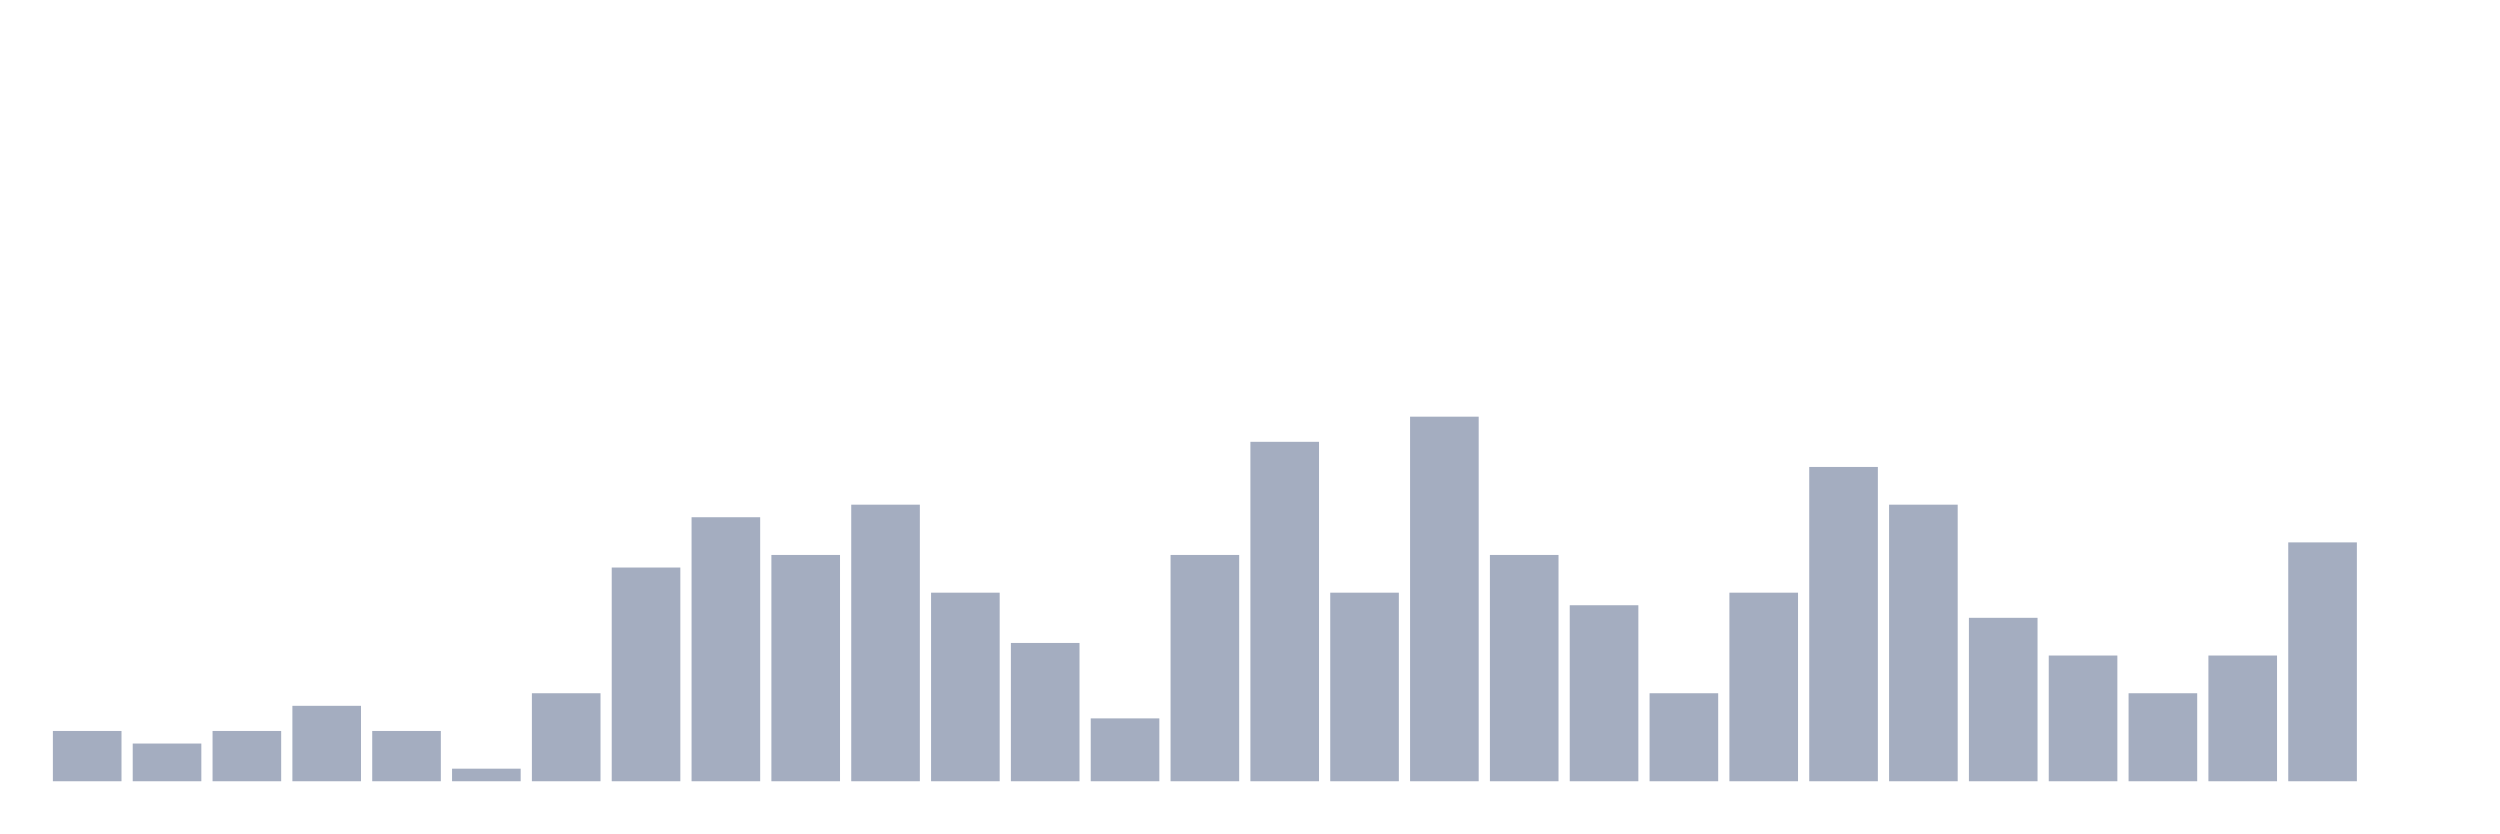
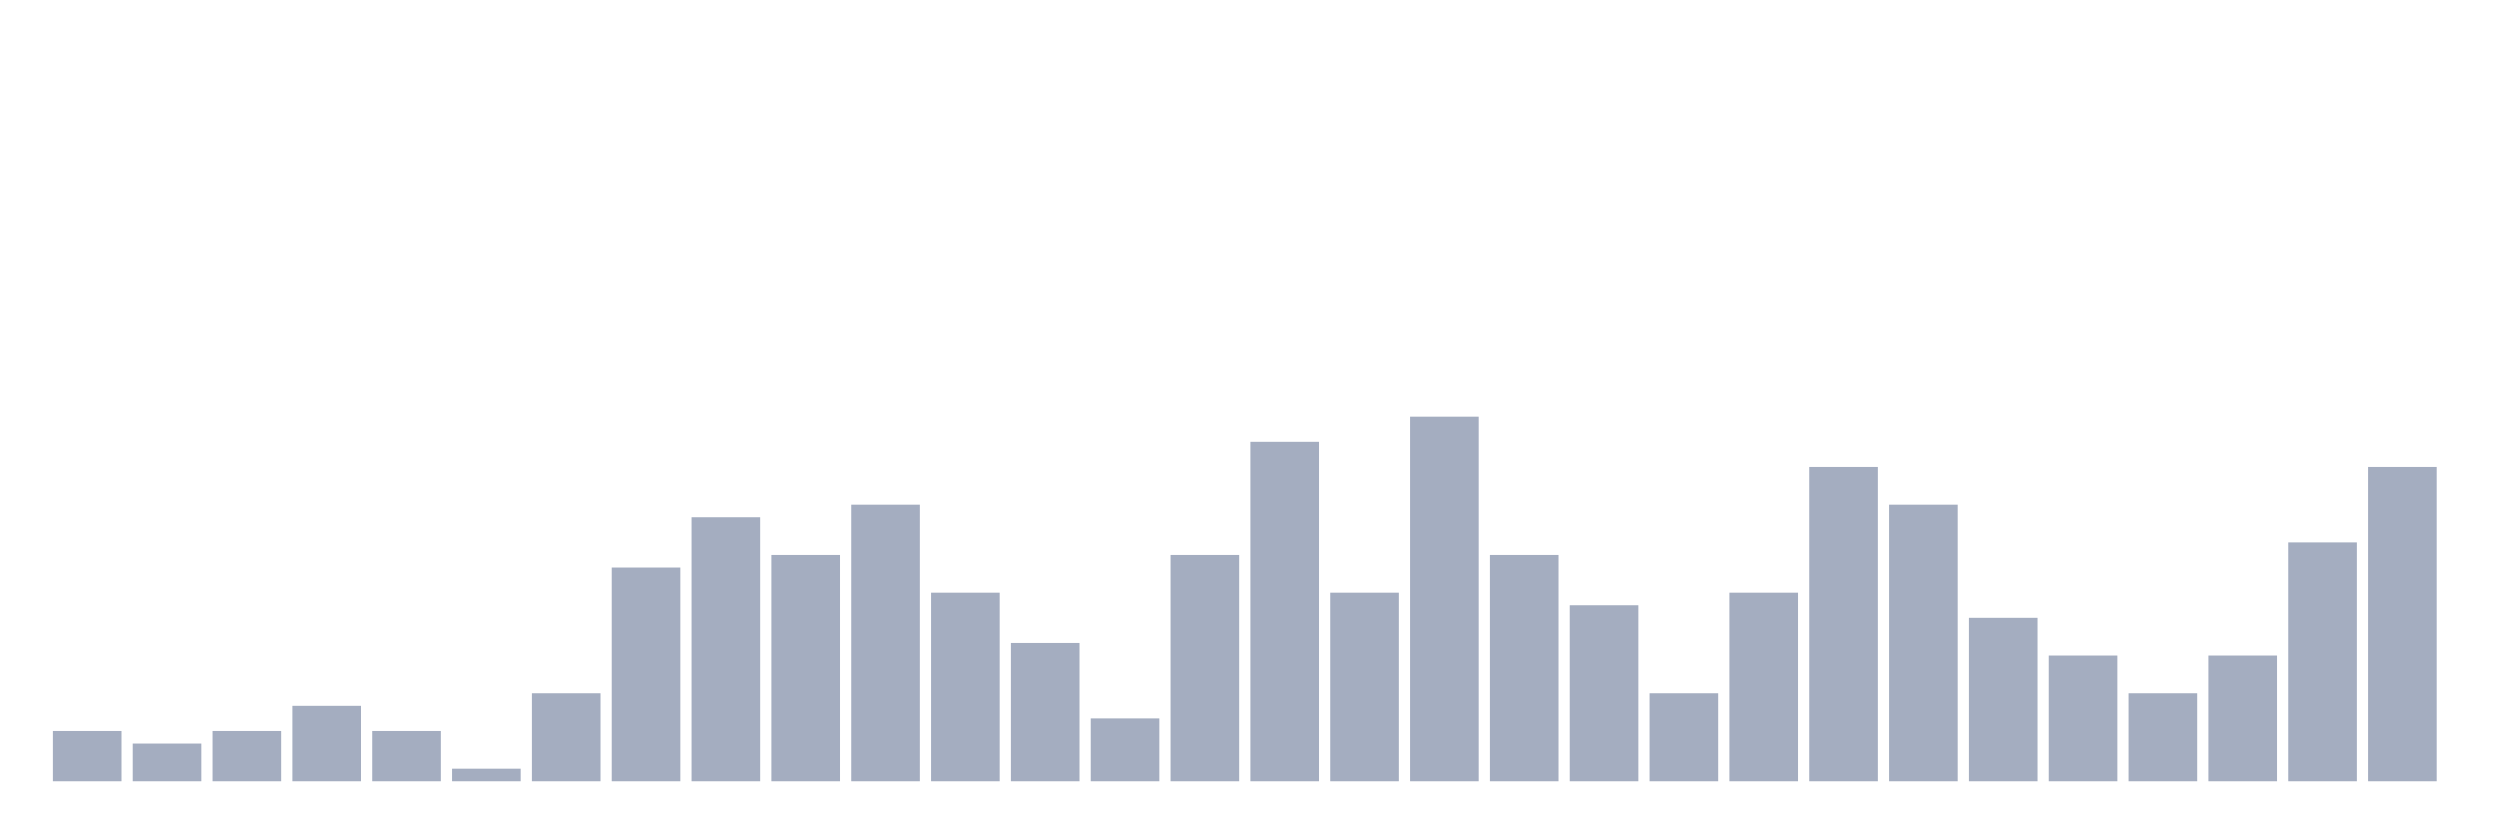
<svg xmlns="http://www.w3.org/2000/svg" viewBox="0 0 480 160">
  <g transform="translate(10,10)">
    <rect class="bar" x="0.153" width="13.175" y="130.345" height="9.655" fill="rgb(164,173,192)" />
    <rect class="bar" x="15.482" width="13.175" y="132.759" height="7.241" fill="rgb(164,173,192)" />
    <rect class="bar" x="30.81" width="13.175" y="130.345" height="9.655" fill="rgb(164,173,192)" />
    <rect class="bar" x="46.138" width="13.175" y="125.517" height="14.483" fill="rgb(164,173,192)" />
    <rect class="bar" x="61.466" width="13.175" y="130.345" height="9.655" fill="rgb(164,173,192)" />
    <rect class="bar" x="76.794" width="13.175" y="137.586" height="2.414" fill="rgb(164,173,192)" />
    <rect class="bar" x="92.123" width="13.175" y="123.103" height="16.897" fill="rgb(164,173,192)" />
    <rect class="bar" x="107.451" width="13.175" y="98.966" height="41.034" fill="rgb(164,173,192)" />
    <rect class="bar" x="122.779" width="13.175" y="89.31" height="50.69" fill="rgb(164,173,192)" />
    <rect class="bar" x="138.107" width="13.175" y="96.552" height="43.448" fill="rgb(164,173,192)" />
    <rect class="bar" x="153.436" width="13.175" y="86.897" height="53.103" fill="rgb(164,173,192)" />
    <rect class="bar" x="168.764" width="13.175" y="103.793" height="36.207" fill="rgb(164,173,192)" />
    <rect class="bar" x="184.092" width="13.175" y="113.448" height="26.552" fill="rgb(164,173,192)" />
    <rect class="bar" x="199.42" width="13.175" y="127.931" height="12.069" fill="rgb(164,173,192)" />
    <rect class="bar" x="214.748" width="13.175" y="96.552" height="43.448" fill="rgb(164,173,192)" />
    <rect class="bar" x="230.077" width="13.175" y="74.828" height="65.172" fill="rgb(164,173,192)" />
    <rect class="bar" x="245.405" width="13.175" y="103.793" height="36.207" fill="rgb(164,173,192)" />
    <rect class="bar" x="260.733" width="13.175" y="70" height="70" fill="rgb(164,173,192)" />
    <rect class="bar" x="276.061" width="13.175" y="96.552" height="43.448" fill="rgb(164,173,192)" />
    <rect class="bar" x="291.39" width="13.175" y="106.207" height="33.793" fill="rgb(164,173,192)" />
    <rect class="bar" x="306.718" width="13.175" y="123.103" height="16.897" fill="rgb(164,173,192)" />
    <rect class="bar" x="322.046" width="13.175" y="103.793" height="36.207" fill="rgb(164,173,192)" />
    <rect class="bar" x="337.374" width="13.175" y="79.655" height="60.345" fill="rgb(164,173,192)" />
    <rect class="bar" x="352.702" width="13.175" y="86.897" height="53.103" fill="rgb(164,173,192)" />
    <rect class="bar" x="368.031" width="13.175" y="108.621" height="31.379" fill="rgb(164,173,192)" />
    <rect class="bar" x="383.359" width="13.175" y="115.862" height="24.138" fill="rgb(164,173,192)" />
    <rect class="bar" x="398.687" width="13.175" y="123.103" height="16.897" fill="rgb(164,173,192)" />
    <rect class="bar" x="414.015" width="13.175" y="115.862" height="24.138" fill="rgb(164,173,192)" />
    <rect class="bar" x="429.344" width="13.175" y="94.138" height="45.862" fill="rgb(164,173,192)" />
-     <rect class="bar" x="444.672" width="13.175" y="140" height="0" fill="rgb(164,173,192)" />
+     <rect class="bar" x="444.672" width="13.175" y="79.655" height="60.345" fill="rgb(164,173,192)" />
  </g>
</svg>
